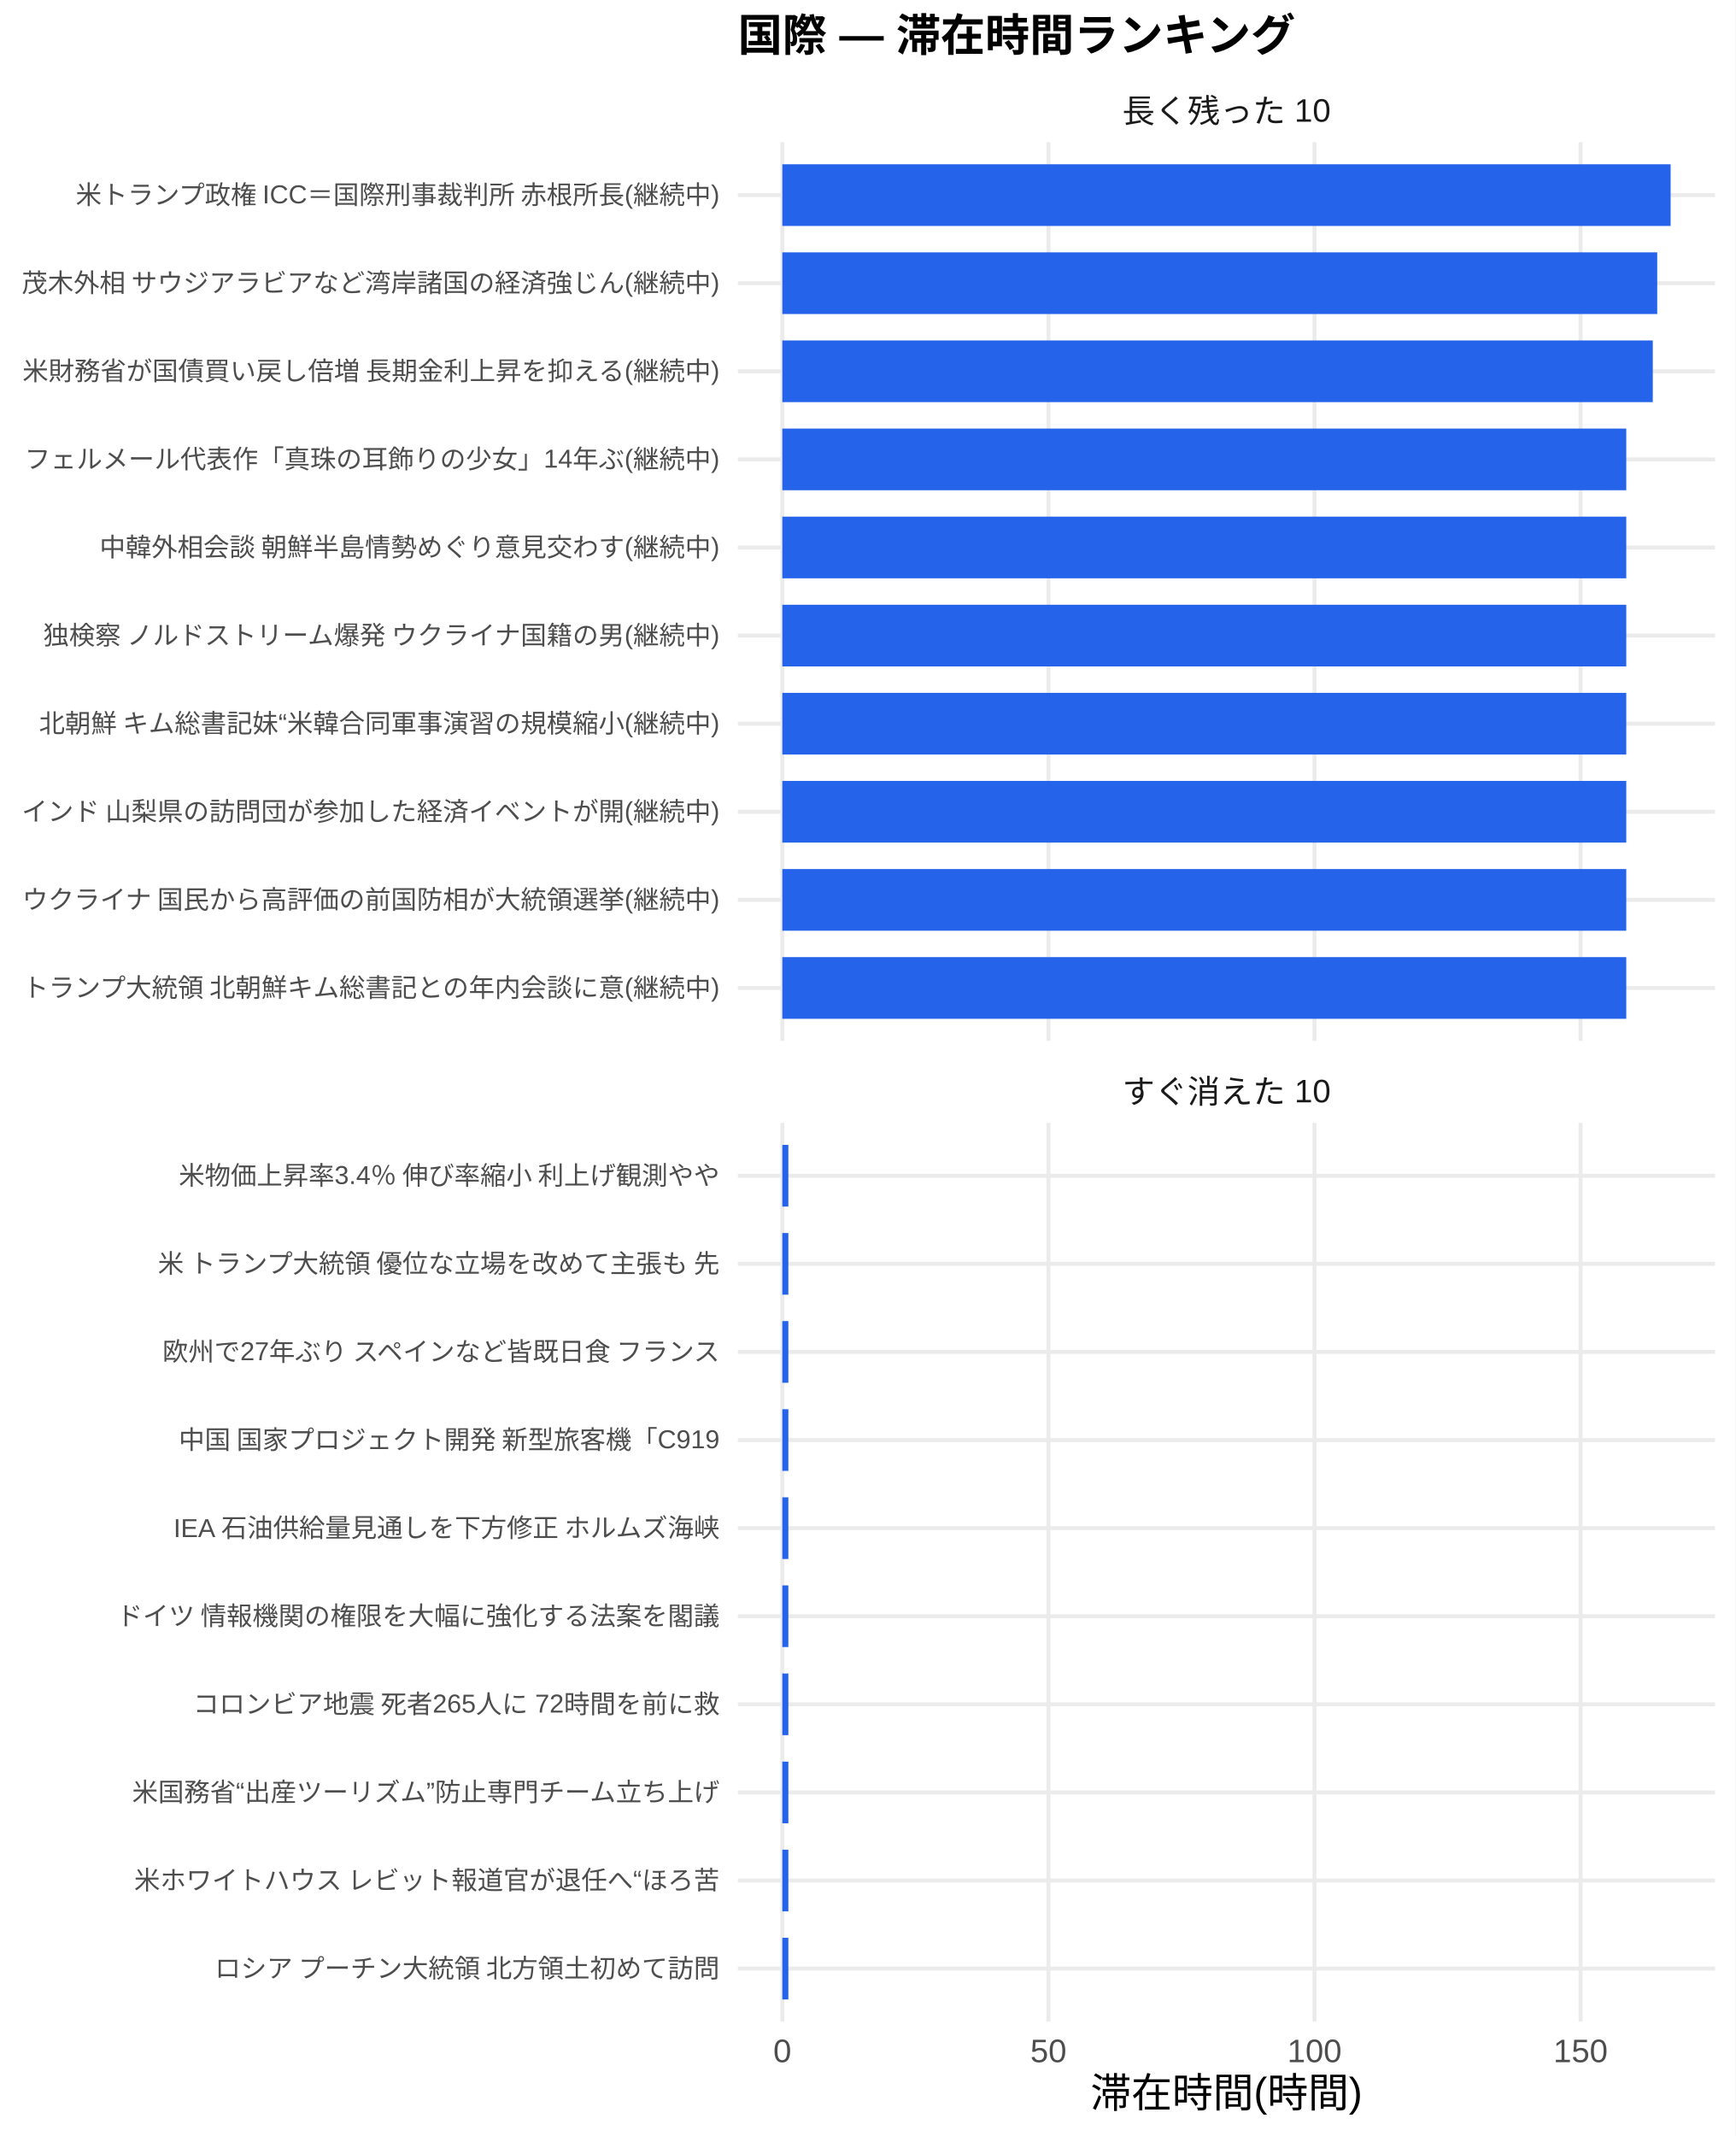
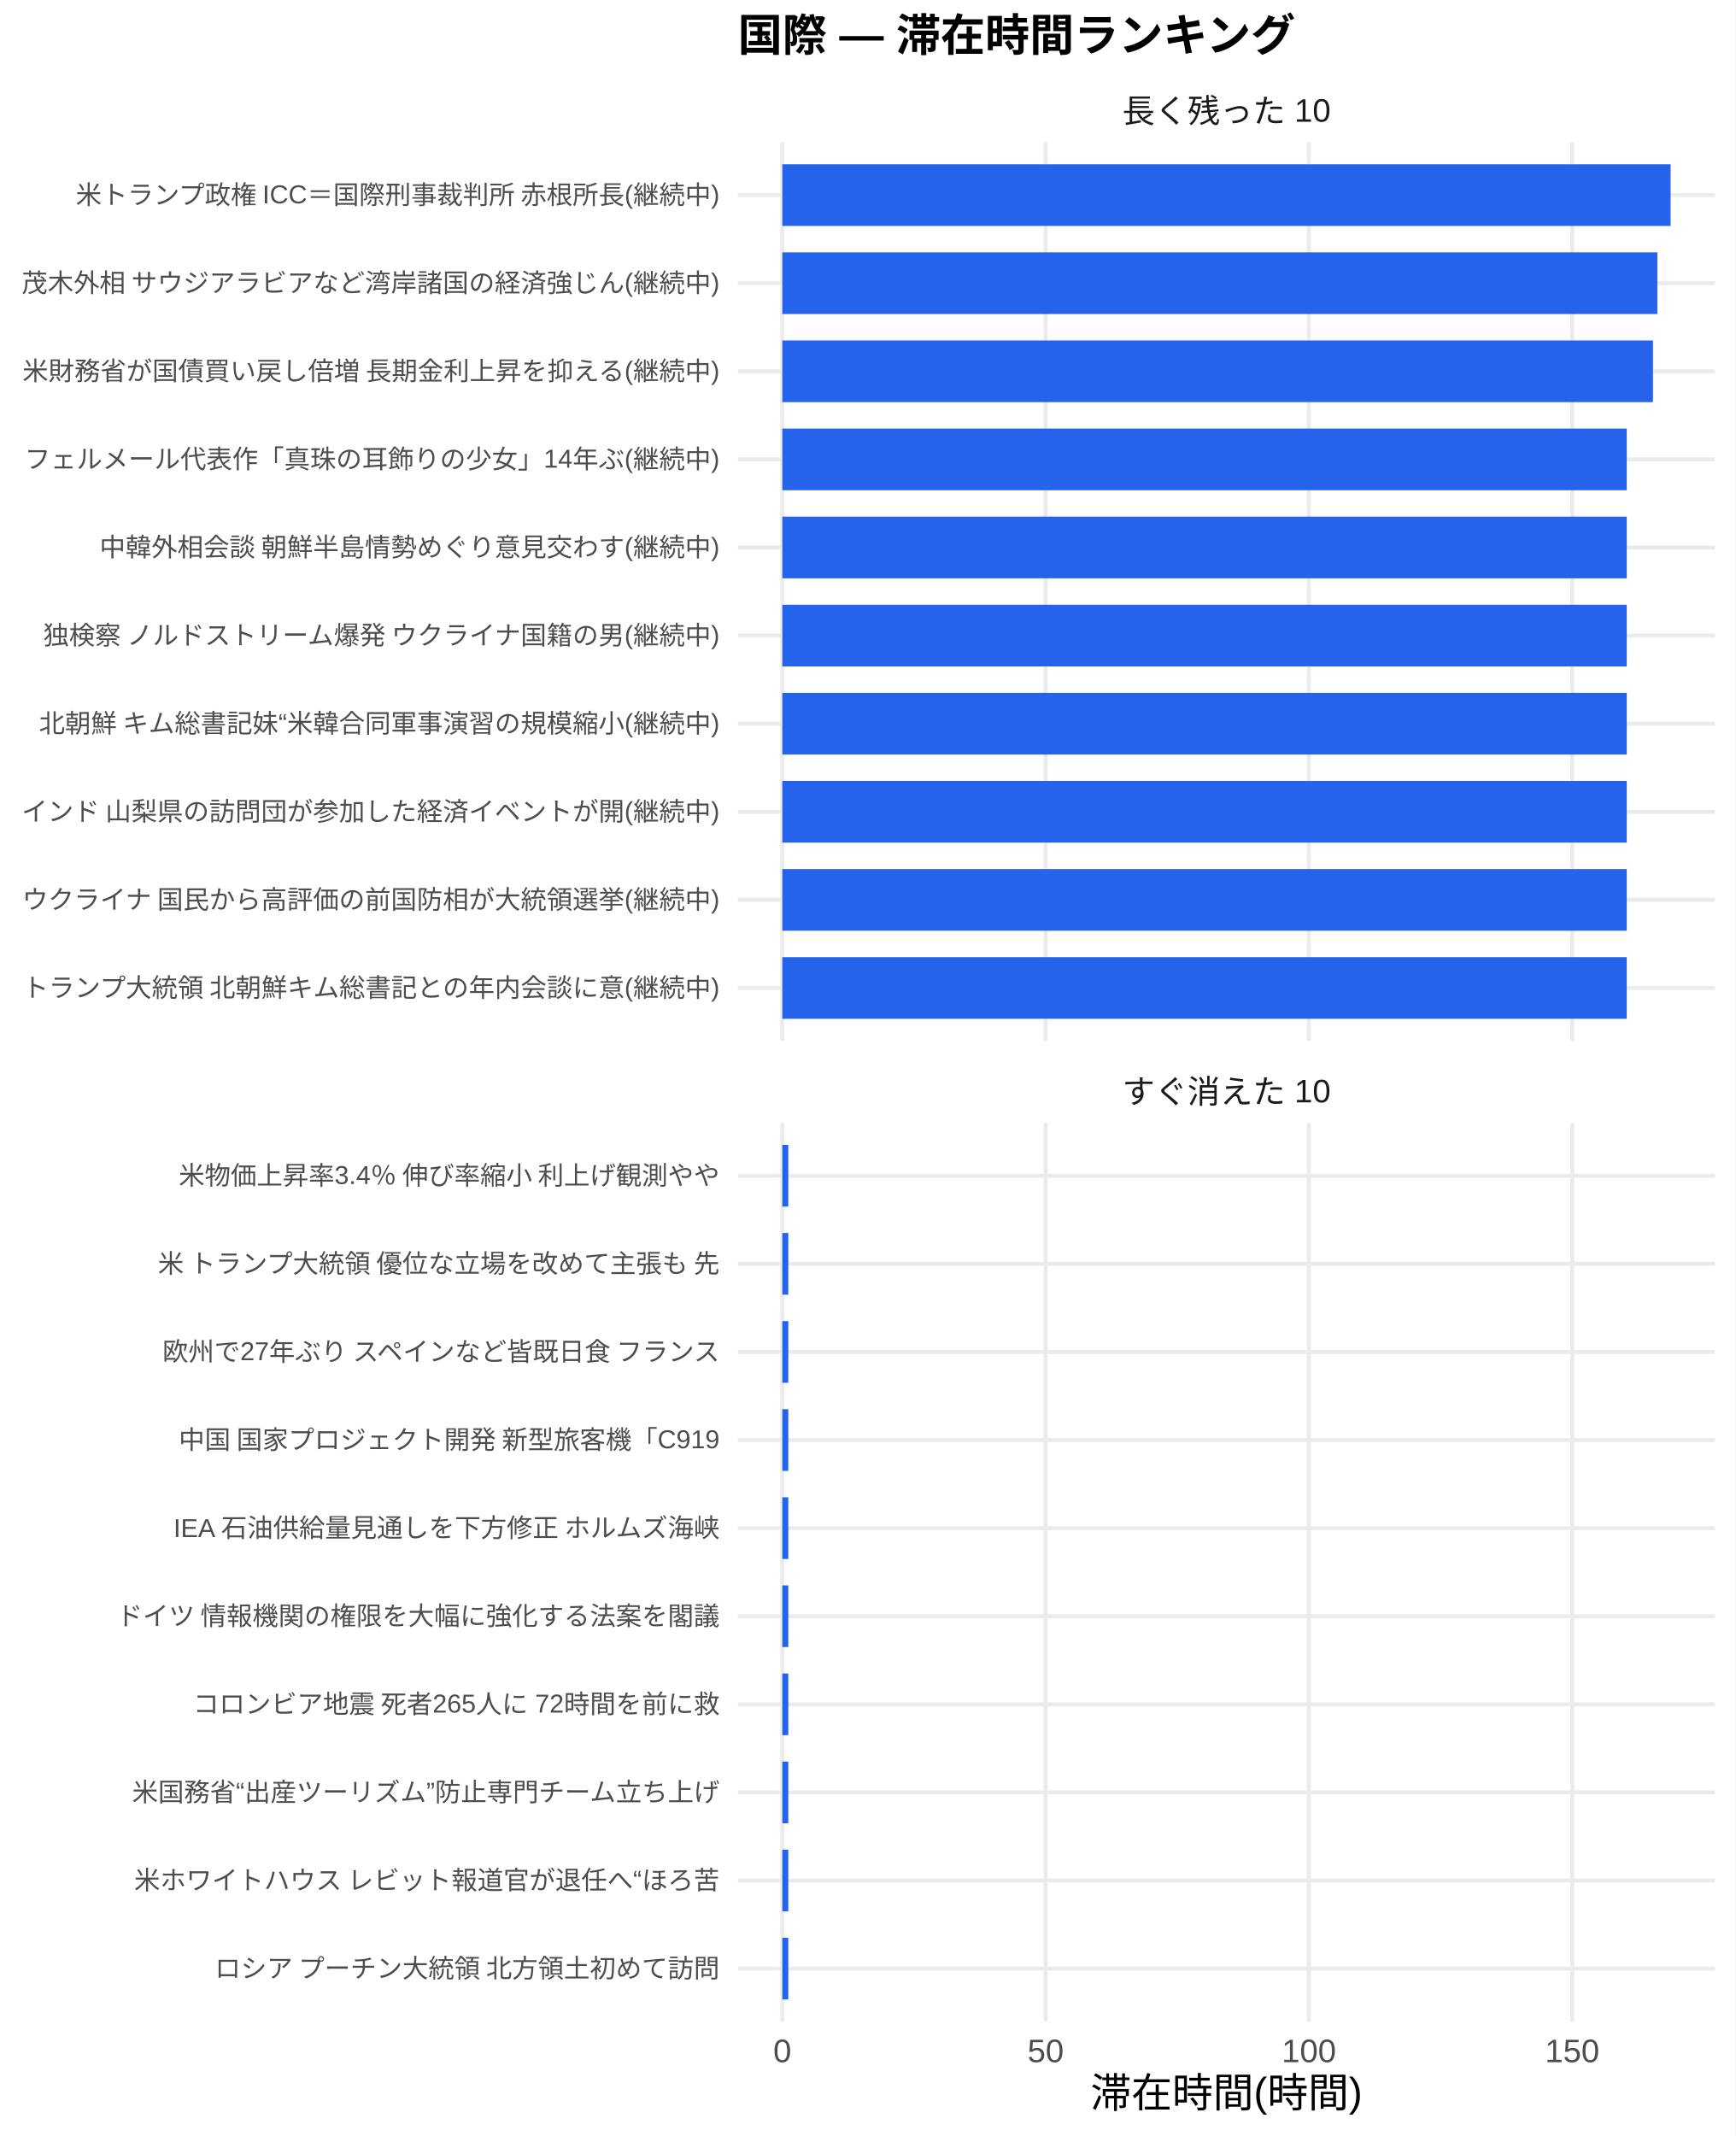
<svg xmlns="http://www.w3.org/2000/svg" width="468.00pt" height="576.00pt" viewBox="0 0 468.00 576.00">
  <g class="svglite">
    <defs>
      <style type="text/css">
    .svglite line, .svglite polyline, .svglite polygon, .svglite path, .svglite rect, .svglite circle {
      fill: none;
      stroke: #000000;
      stroke-linecap: round;
      stroke-linejoin: round;
      stroke-miterlimit: 10.00;
    }
    .svglite text {
      white-space: pre;
    }
    .svglite g.glyphgroup path {
      fill: inherit;
      stroke: none;
    }
  </style>
    </defs>
    <rect width="100%" height="100%" style="stroke: none; fill: #FFFFFF;" />
    <defs>
      <clipPath id="cpMC4wMHw0NjguMDB8MC4wMHw1NzYuMDA=">
        <rect x="0.00" y="0.00" width="468.00" height="576.00" />
      </clipPath>
    </defs>
    <g clip-path="url(#cpMC4wMHw0NjguMDB8MC4wMHw1NzYuMDA=)">
      <rect x="0.00" y="0.00" width="468.00" height="576.00" style="stroke-width: 1.07; stroke: none; fill: #FFFFFF;" />
    </g>
    <defs>
      <clipPath id="cpMTk5LjAwfDQ2Mi41MnwzOC4zNnwyODAuNjc=">
        <rect x="199.00" y="38.36" width="263.52" height="242.31" />
      </clipPath>
    </defs>
    <g clip-path="url(#cpMTk5LjAwfDQ2Mi41MnwzOC4zNnwyODAuNjc=)">
      <polyline points="199.00,266.42 462.52,266.42 " style="stroke-width: 1.07; stroke: #EBEBEB; stroke-linecap: butt;" />
      <polyline points="199.00,242.66 462.52,242.66 " style="stroke-width: 1.07; stroke: #EBEBEB; stroke-linecap: butt;" />
      <polyline points="199.00,218.91 462.52,218.91 " style="stroke-width: 1.07; stroke: #EBEBEB; stroke-linecap: butt;" />
      <polyline points="199.00,195.15 462.52,195.15 " style="stroke-width: 1.07; stroke: #EBEBEB; stroke-linecap: butt;" />
      <polyline points="199.00,171.39 462.52,171.39 " style="stroke-width: 1.07; stroke: #EBEBEB; stroke-linecap: butt;" />
      <polyline points="199.00,147.64 462.52,147.64 " style="stroke-width: 1.07; stroke: #EBEBEB; stroke-linecap: butt;" />
      <polyline points="199.00,123.88 462.52,123.88 " style="stroke-width: 1.07; stroke: #EBEBEB; stroke-linecap: butt;" />
      <polyline points="199.00,100.13 462.52,100.13 " style="stroke-width: 1.07; stroke: #EBEBEB; stroke-linecap: butt;" />
      <polyline points="199.00,76.37 462.52,76.37 " style="stroke-width: 1.07; stroke: #EBEBEB; stroke-linecap: butt;" />
      <polyline points="199.00,52.61 462.52,52.61 " style="stroke-width: 1.07; stroke: #EBEBEB; stroke-linecap: butt;" />
      <polyline points="210.98,280.67 210.98,38.36 " style="stroke-width: 1.07; stroke: #EBEBEB; stroke-linecap: butt;" />
-       <polyline points="282.74,280.67 282.74,38.36 " style="stroke-width: 1.07; stroke: #EBEBEB; stroke-linecap: butt;" />
-       <polyline points="354.50,280.67 354.50,38.36 " style="stroke-width: 1.07; stroke: #EBEBEB; stroke-linecap: butt;" />
-       <polyline points="426.26,280.67 426.26,38.36 " style="stroke-width: 1.07; stroke: #EBEBEB; stroke-linecap: butt;" />
+       <polyline points="281.99,280.67 281.99,38.36 " style="stroke-width: 1.07; stroke: #EBEBEB; stroke-linecap: butt;" />
+       <polyline points="353.00,280.67 353.00,38.36 " style="stroke-width: 1.07; stroke: #EBEBEB; stroke-linecap: butt;" />
+       <polyline points="424.01,280.67 424.01,38.36 " style="stroke-width: 1.07; stroke: #EBEBEB; stroke-linecap: butt;" />
      <rect x="210.98" y="44.30" width="239.56" height="16.63" style="stroke-width: 1.07; stroke: none; stroke-linecap: butt; stroke-linejoin: miter; fill: #2563EB;" />
-       <rect x="210.98" y="68.05" width="235.95" height="16.63" style="stroke-width: 1.07; stroke: none; stroke-linecap: butt; stroke-linejoin: miter; fill: #2563EB;" />
-       <rect x="210.98" y="91.81" width="234.75" height="16.63" style="stroke-width: 1.07; stroke: none; stroke-linecap: butt; stroke-linejoin: miter; fill: #2563EB;" />
-       <rect x="210.98" y="115.57" width="227.60" height="16.63" style="stroke-width: 1.07; stroke: none; stroke-linecap: butt; stroke-linejoin: miter; fill: #2563EB;" />
-       <rect x="210.98" y="139.32" width="227.60" height="16.63" style="stroke-width: 1.07; stroke: none; stroke-linecap: butt; stroke-linejoin: miter; fill: #2563EB;" />
-       <rect x="210.98" y="163.08" width="227.60" height="16.63" style="stroke-width: 1.07; stroke: none; stroke-linecap: butt; stroke-linejoin: miter; fill: #2563EB;" />
-       <rect x="210.98" y="186.84" width="227.60" height="16.63" style="stroke-width: 1.07; stroke: none; stroke-linecap: butt; stroke-linejoin: miter; fill: #2563EB;" />
-       <rect x="210.98" y="210.59" width="227.60" height="16.63" style="stroke-width: 1.07; stroke: none; stroke-linecap: butt; stroke-linejoin: miter; fill: #2563EB;" />
-       <rect x="210.98" y="234.35" width="227.60" height="16.63" style="stroke-width: 1.07; stroke: none; stroke-linecap: butt; stroke-linejoin: miter; fill: #2563EB;" />
-       <rect x="210.98" y="258.10" width="227.60" height="16.63" style="stroke-width: 1.07; stroke: none; stroke-linecap: butt; stroke-linejoin: miter; fill: #2563EB;" />
+       <rect x="210.98" y="68.05" width="235.99" height="16.63" style="stroke-width: 1.07; stroke: none; stroke-linecap: butt; stroke-linejoin: miter; fill: #2563EB;" />
+       <rect x="210.98" y="91.81" width="234.80" height="16.63" style="stroke-width: 1.07; stroke: none; stroke-linecap: butt; stroke-linejoin: miter; fill: #2563EB;" />
+       <rect x="210.98" y="115.57" width="227.73" height="16.63" style="stroke-width: 1.07; stroke: none; stroke-linecap: butt; stroke-linejoin: miter; fill: #2563EB;" />
+       <rect x="210.98" y="139.32" width="227.73" height="16.63" style="stroke-width: 1.07; stroke: none; stroke-linecap: butt; stroke-linejoin: miter; fill: #2563EB;" />
+       <rect x="210.98" y="163.08" width="227.73" height="16.63" style="stroke-width: 1.07; stroke: none; stroke-linecap: butt; stroke-linejoin: miter; fill: #2563EB;" />
+       <rect x="210.98" y="186.84" width="227.73" height="16.63" style="stroke-width: 1.07; stroke: none; stroke-linecap: butt; stroke-linejoin: miter; fill: #2563EB;" />
+       <rect x="210.98" y="210.59" width="227.73" height="16.63" style="stroke-width: 1.07; stroke: none; stroke-linecap: butt; stroke-linejoin: miter; fill: #2563EB;" />
+       <rect x="210.98" y="234.35" width="227.73" height="16.63" style="stroke-width: 1.07; stroke: none; stroke-linecap: butt; stroke-linejoin: miter; fill: #2563EB;" />
+       <rect x="210.98" y="258.10" width="227.73" height="16.63" style="stroke-width: 1.07; stroke: none; stroke-linecap: butt; stroke-linejoin: miter; fill: #2563EB;" />
    </g>
    <g clip-path="url(#cpMC4wMHw0NjguMDB8MC4wMHw1NzYuMDA=)">
</g>
    <defs>
      <clipPath id="cpMTk5LjAwfDQ2Mi41MnwzMDIuODB8NTQ1LjEy">
        <rect x="199.00" y="302.80" width="263.52" height="242.31" />
      </clipPath>
    </defs>
    <g clip-path="url(#cpMTk5LjAwfDQ2Mi41MnwzMDIuODB8NTQ1LjEy)">
      <polyline points="199.00,530.86 462.52,530.86 " style="stroke-width: 1.07; stroke: #EBEBEB; stroke-linecap: butt;" />
      <polyline points="199.00,507.11 462.52,507.11 " style="stroke-width: 1.07; stroke: #EBEBEB; stroke-linecap: butt;" />
      <polyline points="199.00,483.35 462.52,483.35 " style="stroke-width: 1.07; stroke: #EBEBEB; stroke-linecap: butt;" />
      <polyline points="199.00,459.59 462.52,459.59 " style="stroke-width: 1.07; stroke: #EBEBEB; stroke-linecap: butt;" />
      <polyline points="199.00,435.84 462.52,435.84 " style="stroke-width: 1.07; stroke: #EBEBEB; stroke-linecap: butt;" />
      <polyline points="199.00,412.08 462.52,412.08 " style="stroke-width: 1.07; stroke: #EBEBEB; stroke-linecap: butt;" />
      <polyline points="199.00,388.33 462.52,388.33 " style="stroke-width: 1.07; stroke: #EBEBEB; stroke-linecap: butt;" />
      <polyline points="199.00,364.57 462.52,364.57 " style="stroke-width: 1.07; stroke: #EBEBEB; stroke-linecap: butt;" />
      <polyline points="199.00,340.81 462.52,340.81 " style="stroke-width: 1.07; stroke: #EBEBEB; stroke-linecap: butt;" />
      <polyline points="199.00,317.06 462.52,317.06 " style="stroke-width: 1.07; stroke: #EBEBEB; stroke-linecap: butt;" />
      <polyline points="210.98,545.12 210.98,302.80 " style="stroke-width: 1.07; stroke: #EBEBEB; stroke-linecap: butt;" />
-       <polyline points="282.74,545.12 282.74,302.80 " style="stroke-width: 1.07; stroke: #EBEBEB; stroke-linecap: butt;" />
-       <polyline points="354.50,545.12 354.50,302.80 " style="stroke-width: 1.07; stroke: #EBEBEB; stroke-linecap: butt;" />
-       <polyline points="426.26,545.12 426.26,302.80 " style="stroke-width: 1.07; stroke: #EBEBEB; stroke-linecap: butt;" />
-       <rect x="210.98" y="308.74" width="1.63" height="16.63" style="stroke-width: 1.07; stroke: none; stroke-linecap: butt; stroke-linejoin: miter; fill: #2563EB;" />
-       <rect x="210.98" y="332.50" width="1.63" height="16.63" style="stroke-width: 1.07; stroke: none; stroke-linecap: butt; stroke-linejoin: miter; fill: #2563EB;" />
-       <rect x="210.98" y="356.25" width="1.63" height="16.63" style="stroke-width: 1.07; stroke: none; stroke-linecap: butt; stroke-linejoin: miter; fill: #2563EB;" />
-       <rect x="210.98" y="380.01" width="1.63" height="16.63" style="stroke-width: 1.07; stroke: none; stroke-linecap: butt; stroke-linejoin: miter; fill: #2563EB;" />
-       <rect x="210.98" y="403.77" width="1.63" height="16.63" style="stroke-width: 1.07; stroke: none; stroke-linecap: butt; stroke-linejoin: miter; fill: #2563EB;" />
-       <rect x="210.98" y="427.52" width="1.63" height="16.63" style="stroke-width: 1.07; stroke: none; stroke-linecap: butt; stroke-linejoin: miter; fill: #2563EB;" />
-       <rect x="210.98" y="451.28" width="1.63" height="16.63" style="stroke-width: 1.07; stroke: none; stroke-linecap: butt; stroke-linejoin: miter; fill: #2563EB;" />
-       <rect x="210.98" y="475.04" width="1.63" height="16.63" style="stroke-width: 1.07; stroke: none; stroke-linecap: butt; stroke-linejoin: miter; fill: #2563EB;" />
-       <rect x="210.98" y="498.79" width="1.63" height="16.63" style="stroke-width: 1.07; stroke: none; stroke-linecap: butt; stroke-linejoin: miter; fill: #2563EB;" />
-       <rect x="210.98" y="522.55" width="1.63" height="16.63" style="stroke-width: 1.07; stroke: none; stroke-linecap: butt; stroke-linejoin: miter; fill: #2563EB;" />
+       <polyline points="281.99,545.12 281.99,302.80 " style="stroke-width: 1.07; stroke: #EBEBEB; stroke-linecap: butt;" />
+       <polyline points="353.00,545.12 353.00,302.80 " style="stroke-width: 1.07; stroke: #EBEBEB; stroke-linecap: butt;" />
+       <polyline points="424.01,545.12 424.01,302.80 " style="stroke-width: 1.07; stroke: #EBEBEB; stroke-linecap: butt;" />
+       <rect x="210.98" y="308.74" width="1.61" height="16.63" style="stroke-width: 1.07; stroke: none; stroke-linecap: butt; stroke-linejoin: miter; fill: #2563EB;" />
+       <rect x="210.98" y="332.50" width="1.61" height="16.63" style="stroke-width: 1.07; stroke: none; stroke-linecap: butt; stroke-linejoin: miter; fill: #2563EB;" />
+       <rect x="210.98" y="356.25" width="1.61" height="16.63" style="stroke-width: 1.07; stroke: none; stroke-linecap: butt; stroke-linejoin: miter; fill: #2563EB;" />
+       <rect x="210.98" y="380.01" width="1.61" height="16.63" style="stroke-width: 1.07; stroke: none; stroke-linecap: butt; stroke-linejoin: miter; fill: #2563EB;" />
+       <rect x="210.98" y="403.77" width="1.61" height="16.63" style="stroke-width: 1.07; stroke: none; stroke-linecap: butt; stroke-linejoin: miter; fill: #2563EB;" />
+       <rect x="210.98" y="427.52" width="1.61" height="16.63" style="stroke-width: 1.07; stroke: none; stroke-linecap: butt; stroke-linejoin: miter; fill: #2563EB;" />
+       <rect x="210.98" y="451.28" width="1.61" height="16.63" style="stroke-width: 1.07; stroke: none; stroke-linecap: butt; stroke-linejoin: miter; fill: #2563EB;" />
+       <rect x="210.98" y="475.04" width="1.61" height="16.63" style="stroke-width: 1.07; stroke: none; stroke-linecap: butt; stroke-linejoin: miter; fill: #2563EB;" />
+       <rect x="210.98" y="498.79" width="1.61" height="16.63" style="stroke-width: 1.07; stroke: none; stroke-linecap: butt; stroke-linejoin: miter; fill: #2563EB;" />
+       <rect x="210.98" y="522.55" width="1.61" height="16.63" style="stroke-width: 1.07; stroke: none; stroke-linecap: butt; stroke-linejoin: miter; fill: #2563EB;" />
    </g>
    <g clip-path="url(#cpMC4wMHw0NjguMDB8MC4wMHw1NzYuMDA=)">
</g>
    <defs>
      <clipPath id="cpMTk5LjAwfDQ2Mi41MnwyODYuMTV8MzAyLjgw">
        <rect x="199.00" y="286.15" width="263.52" height="16.65" />
      </clipPath>
    </defs>
    <g clip-path="url(#cpMTk5LjAwfDQ2Mi41MnwyODYuMTV8MzAyLjgw)">
      <text x="330.76" y="297.50" text-anchor="middle" style="font-size: 8.80px;fill: #1A1A1A; font-family: &quot;Liberation Sans&quot;;" textLength="56.20px" lengthAdjust="spacingAndGlyphs">すぐ消えた 10</text>
    </g>
    <g clip-path="url(#cpMC4wMHw0NjguMDB8MC4wMHw1NzYuMDA=)">
</g>
    <defs>
      <clipPath id="cpMTk5LjAwfDQ2Mi41MnwyMS43MXwzOC4zNg==">
        <rect x="199.00" y="21.71" width="263.52" height="16.65" />
      </clipPath>
    </defs>
    <g clip-path="url(#cpMTk5LjAwfDQ2Mi41MnwyMS43MXwzOC4zNg==)">
      <text x="330.76" y="33.06" text-anchor="middle" style="font-size: 8.80px;fill: #1A1A1A; font-family: &quot;Liberation Sans&quot;;" textLength="56.20px" lengthAdjust="spacingAndGlyphs">長く残った 10</text>
    </g>
    <g clip-path="url(#cpMC4wMHw0NjguMDB8MC4wMHw1NzYuMDA=)">
      <text x="210.98" y="556.10" text-anchor="middle" style="font-size: 8.80px;fill: #4D4D4D; font-family: &quot;Liberation Sans&quot;;" textLength="4.89px" lengthAdjust="spacingAndGlyphs">0</text>
-       <text x="282.74" y="556.10" text-anchor="middle" style="font-size: 8.80px;fill: #4D4D4D; font-family: &quot;Liberation Sans&quot;;" textLength="9.78px" lengthAdjust="spacingAndGlyphs">50</text>
-       <text x="354.50" y="556.10" text-anchor="middle" style="font-size: 8.80px;fill: #4D4D4D; font-family: &quot;Liberation Sans&quot;;" textLength="14.67px" lengthAdjust="spacingAndGlyphs">100</text>
-       <text x="426.26" y="556.10" text-anchor="middle" style="font-size: 8.80px;fill: #4D4D4D; font-family: &quot;Liberation Sans&quot;;" textLength="14.67px" lengthAdjust="spacingAndGlyphs">150</text>
+       <text x="281.99" y="556.10" text-anchor="middle" style="font-size: 8.80px;fill: #4D4D4D; font-family: &quot;Liberation Sans&quot;;" textLength="9.78px" lengthAdjust="spacingAndGlyphs">50</text>
+       <text x="353.00" y="556.10" text-anchor="middle" style="font-size: 8.80px;fill: #4D4D4D; font-family: &quot;Liberation Sans&quot;;" textLength="14.67px" lengthAdjust="spacingAndGlyphs">100</text>
+       <text x="424.01" y="556.10" text-anchor="middle" style="font-size: 8.80px;fill: #4D4D4D; font-family: &quot;Liberation Sans&quot;;" textLength="14.67px" lengthAdjust="spacingAndGlyphs">150</text>
      <text x="194.07" y="268.83" text-anchor="end" style="font-size: 7.00px;fill: #4D4D4D; font-family: &quot;Liberation Sans&quot;;" textLength="188.59px" lengthAdjust="spacingAndGlyphs">トランプ大統領 北朝鮮キム総書記との年内会談に意(継続中)</text>
      <text x="194.07" y="245.07" text-anchor="end" style="font-size: 7.00px;fill: #4D4D4D; font-family: &quot;Liberation Sans&quot;;" textLength="188.59px" lengthAdjust="spacingAndGlyphs">ウクライナ 国民から高評価の前国防相が大統領選挙(継続中)</text>
      <text x="194.07" y="221.31" text-anchor="end" style="font-size: 7.00px;fill: #4D4D4D; font-family: &quot;Liberation Sans&quot;;" textLength="188.59px" lengthAdjust="spacingAndGlyphs">インド 山梨県の訪問団が参加した経済イベントが開(継続中)</text>
      <text x="194.07" y="197.56" text-anchor="end" style="font-size: 7.00px;fill: #4D4D4D; font-family: &quot;Liberation Sans&quot;;" textLength="183.92px" lengthAdjust="spacingAndGlyphs">北朝鮮 キム総書記妹“米韓合同軍事演習の規模縮小(継続中)</text>
      <text x="194.07" y="173.80" text-anchor="end" style="font-size: 7.00px;fill: #4D4D4D; font-family: &quot;Liberation Sans&quot;;" textLength="183.53px" lengthAdjust="spacingAndGlyphs">独検察 ノルドストリーム爆発 ウクライナ国籍の男(継続中)</text>
      <text x="194.07" y="150.05" text-anchor="end" style="font-size: 7.00px;fill: #4D4D4D; font-family: &quot;Liberation Sans&quot;;" textLength="167.59px" lengthAdjust="spacingAndGlyphs">中韓外相会談 朝鮮半島情勢めぐり意見交わす(継続中)</text>
      <text x="194.07" y="126.29" text-anchor="end" style="font-size: 7.00px;fill: #4D4D4D; font-family: &quot;Liberation Sans&quot;;" textLength="187.44px" lengthAdjust="spacingAndGlyphs">フェルメール代表作「真珠の耳飾りの少女」14年ぶ(継続中)</text>
      <text x="194.07" y="102.53" text-anchor="end" style="font-size: 7.00px;fill: #4D4D4D; font-family: &quot;Liberation Sans&quot;;" textLength="188.59px" lengthAdjust="spacingAndGlyphs">米財務省が国債買い戻し倍増 長期金利上昇を抑える(継続中)</text>
      <text x="194.07" y="78.78" text-anchor="end" style="font-size: 7.00px;fill: #4D4D4D; font-family: &quot;Liberation Sans&quot;;" textLength="188.59px" lengthAdjust="spacingAndGlyphs">茂木外相 サウジアラビアなど湾岸諸国の経済強じん(継続中)</text>
      <text x="194.07" y="55.02" text-anchor="end" style="font-size: 7.00px;fill: #4D4D4D; font-family: &quot;Liberation Sans&quot;;" textLength="174.59px" lengthAdjust="spacingAndGlyphs">米トランプ政権 ICC＝国際刑事裁判所 赤根所長(継続中)</text>
      <text x="194.07" y="533.27" text-anchor="end" style="font-size: 7.00px;fill: #4D4D4D; font-family: &quot;Liberation Sans&quot;;" textLength="136.88px" lengthAdjust="spacingAndGlyphs">ロシア プーチン大統領 北方領土初めて訪問</text>
      <text x="194.07" y="509.51" text-anchor="end" style="font-size: 7.00px;fill: #4D4D4D; font-family: &quot;Liberation Sans&quot;;" textLength="158.27px" lengthAdjust="spacingAndGlyphs">米ホワイトハウス レビット報道官が退任へ“ほろ苦</text>
      <text x="194.07" y="485.76" text-anchor="end" style="font-size: 7.00px;fill: #4D4D4D; font-family: &quot;Liberation Sans&quot;;" textLength="158.66px" lengthAdjust="spacingAndGlyphs">米国務省“出産ツーリズム”防止専門チーム立ち上げ</text>
      <text x="194.07" y="462.00" text-anchor="end" style="font-size: 7.00px;fill: #4D4D4D; font-family: &quot;Liberation Sans&quot;;" textLength="142.33px" lengthAdjust="spacingAndGlyphs">コロンビア地震 死者265人に 72時間を前に救</text>
      <text x="194.07" y="438.25" text-anchor="end" style="font-size: 7.00px;fill: #4D4D4D; font-family: &quot;Liberation Sans&quot;;" textLength="162.94px" lengthAdjust="spacingAndGlyphs">ドイツ 情報機関の権限を大幅に強化する法案を閣議</text>
      <text x="194.07" y="414.49" text-anchor="end" style="font-size: 7.00px;fill: #4D4D4D; font-family: &quot;Liberation Sans&quot;;" textLength="147.77px" lengthAdjust="spacingAndGlyphs">IEA 石油供給量見通しを下方修正 ホルムズ海峡</text>
      <text x="194.07" y="390.73" text-anchor="end" style="font-size: 7.00px;fill: #4D4D4D; font-family: &quot;Liberation Sans&quot;;" textLength="146.61px" lengthAdjust="spacingAndGlyphs">中国 国家プロジェクト開発 新型旅客機「C919</text>
      <text x="194.07" y="366.98" text-anchor="end" style="font-size: 7.00px;fill: #4D4D4D; font-family: &quot;Liberation Sans&quot;;" textLength="151.66px" lengthAdjust="spacingAndGlyphs">欧州で27年ぶり スペインなど皆既日食 フランス</text>
      <text x="194.07" y="343.22" text-anchor="end" style="font-size: 7.00px;fill: #4D4D4D; font-family: &quot;Liberation Sans&quot;;" textLength="152.81px" lengthAdjust="spacingAndGlyphs">米 トランプ大統領 優位な立場を改めて主張も 先</text>
      <text x="194.07" y="319.47" text-anchor="end" style="font-size: 7.00px;fill: #4D4D4D; font-family: &quot;Liberation Sans&quot;;" textLength="146.59px" lengthAdjust="spacingAndGlyphs">米物価上昇率3.4％ 伸び率縮小 利上げ観測やや</text>
      <text x="330.76" y="568.24" text-anchor="middle" style="font-size: 11.00px; font-family: &quot;Liberation Sans&quot;;" textLength="73.31px" lengthAdjust="spacingAndGlyphs">滞在時間(時間)</text>
      <text x="199.00" y="13.74" style="font-size: 12.00px; font-weight: bold; font-family: &quot;Liberation Sans&quot;;" textLength="150.66px" lengthAdjust="spacingAndGlyphs">国際 — 滞在時間ランキング</text>
    </g>
  </g>
</svg>
